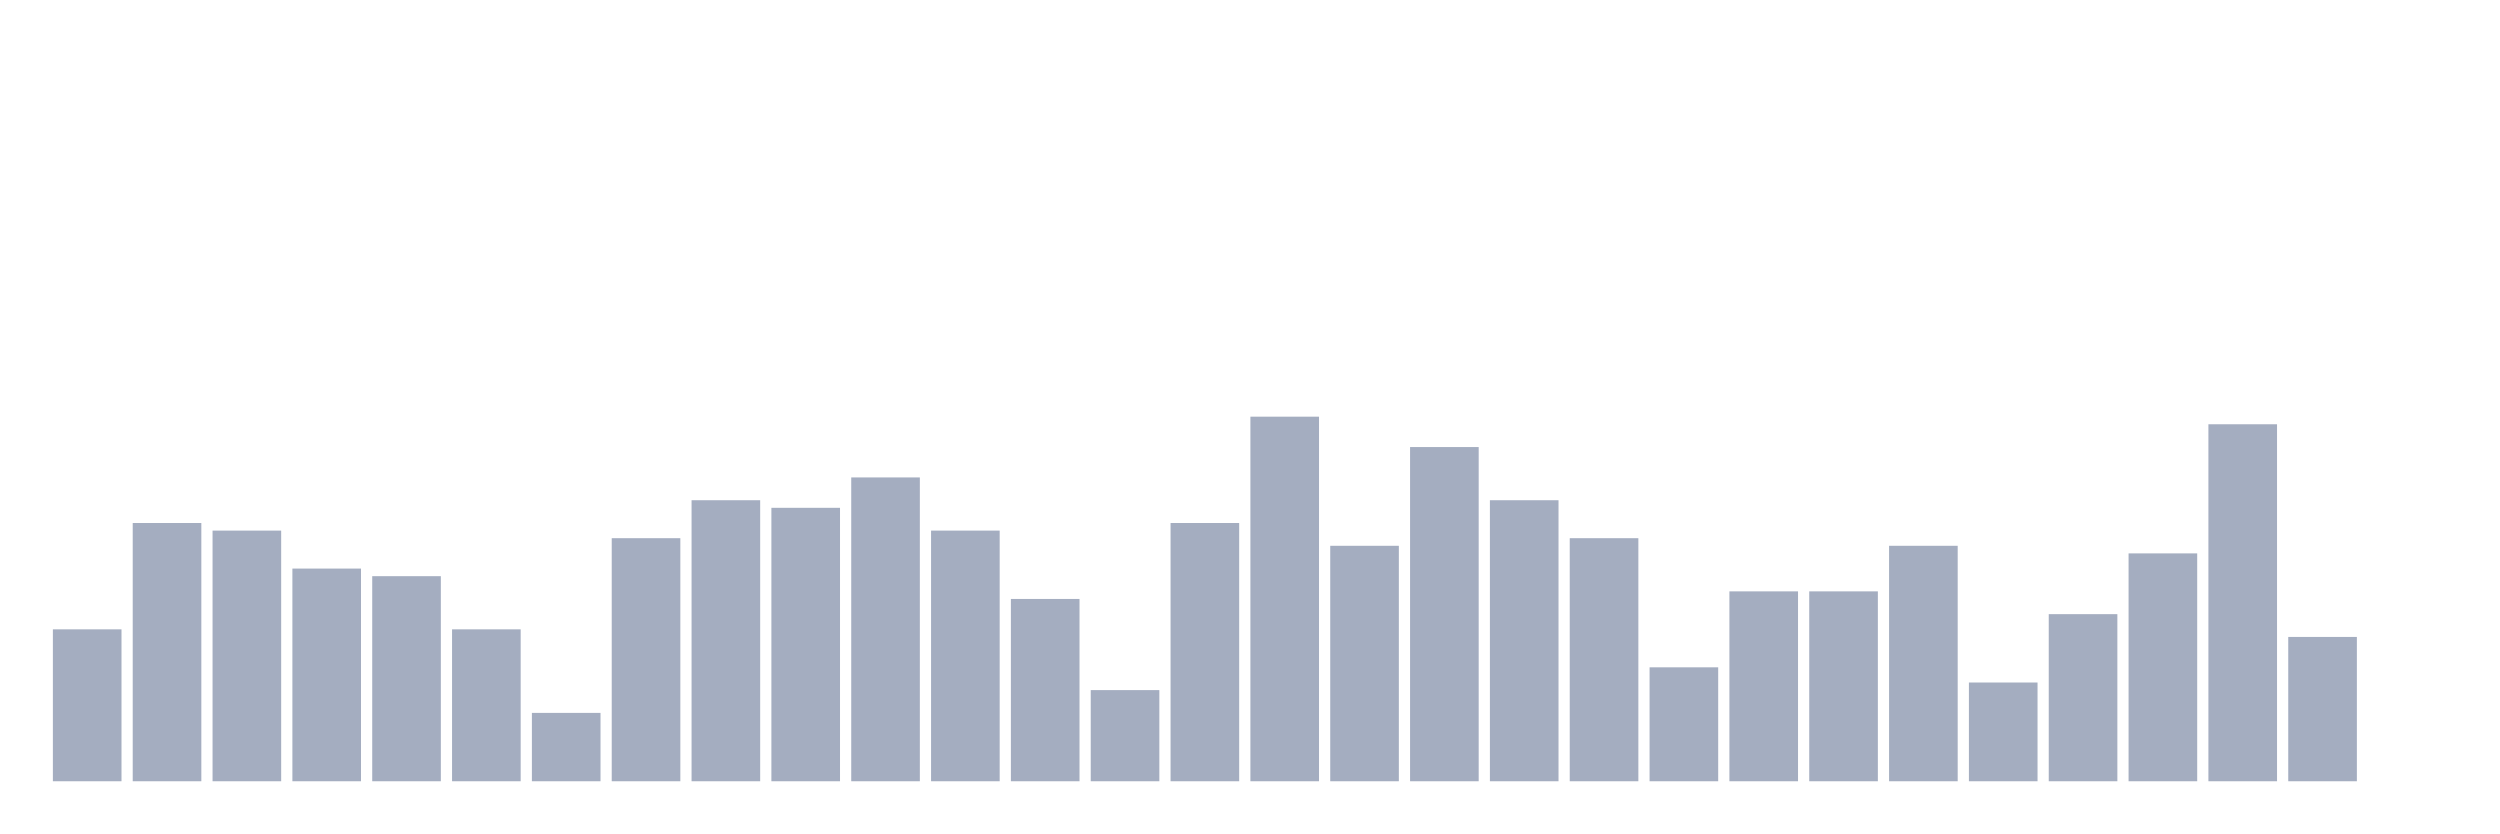
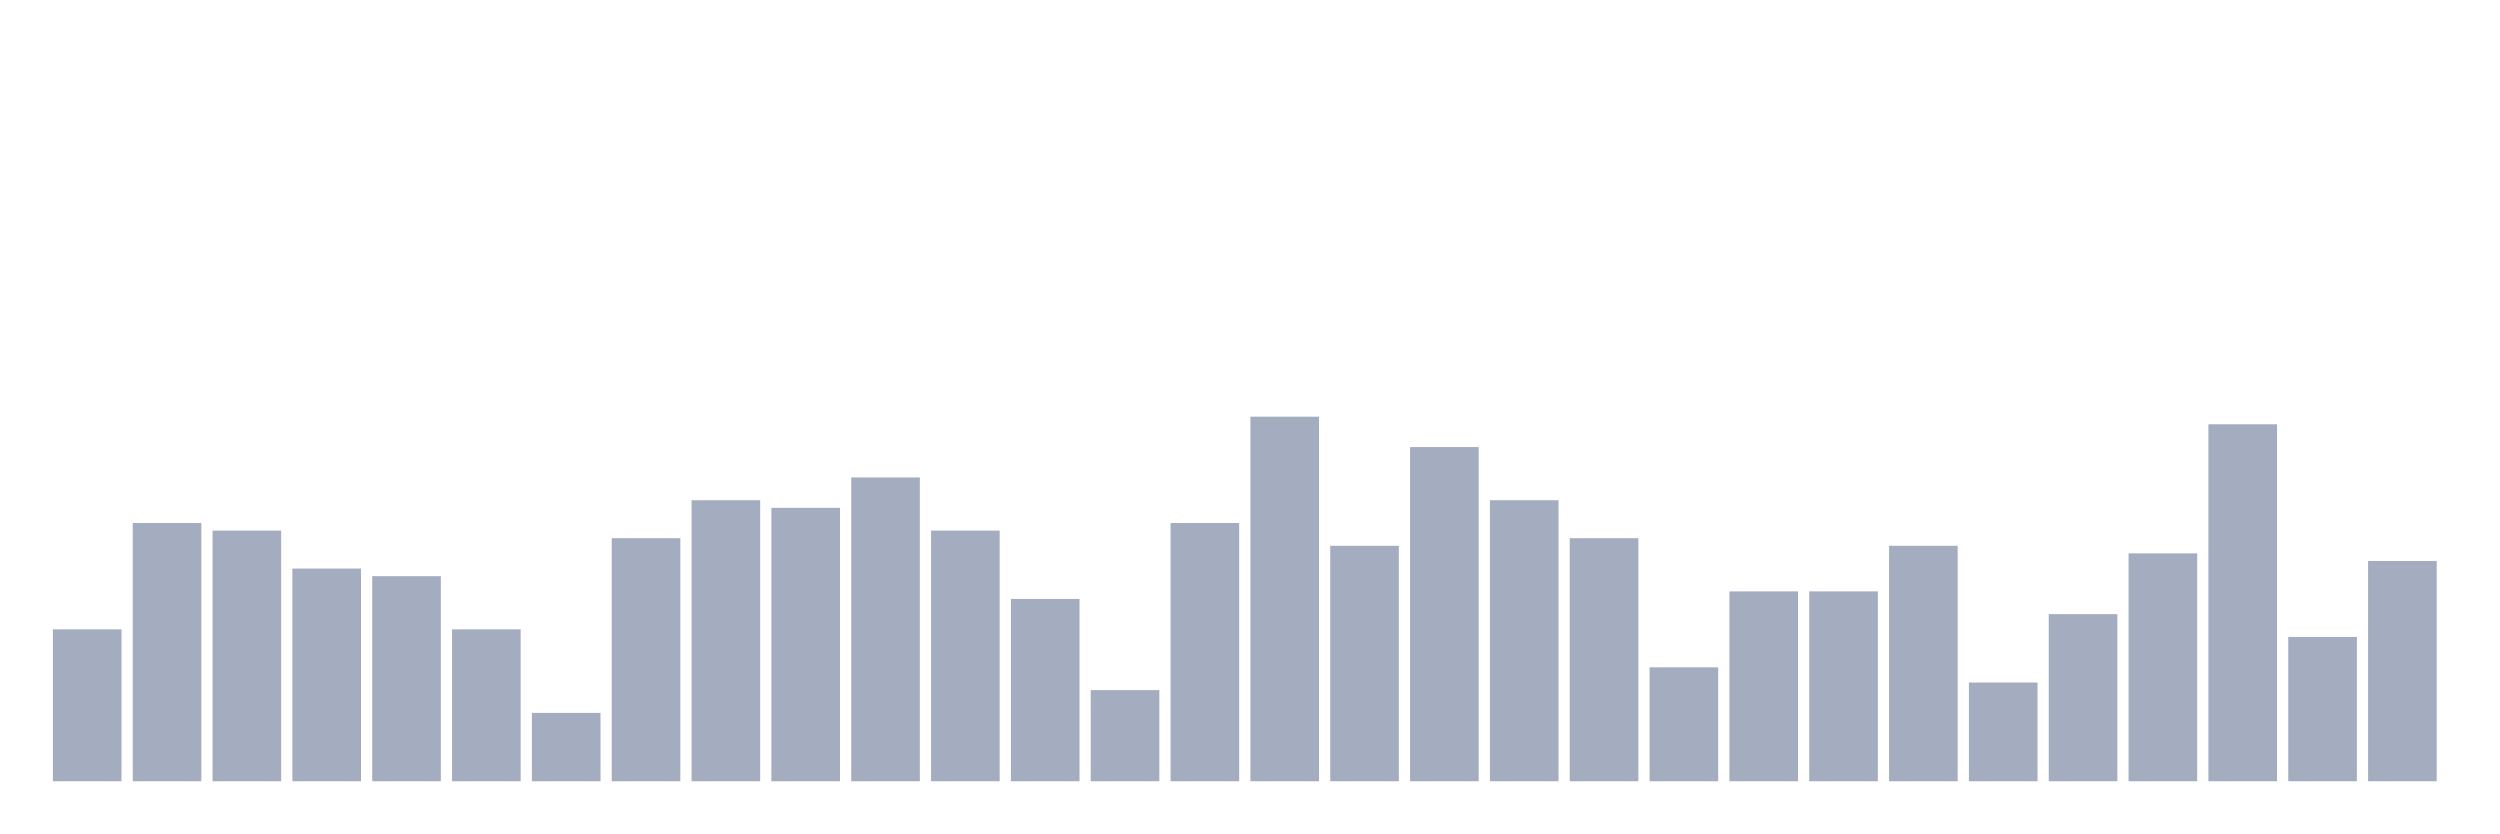
<svg xmlns="http://www.w3.org/2000/svg" viewBox="0 0 480 160">
  <g transform="translate(10,10)">
    <rect class="bar" x="0.153" width="13.175" y="110.833" height="29.167" fill="rgb(164,173,192)" />
    <rect class="bar" x="15.482" width="13.175" y="90.417" height="49.583" fill="rgb(164,173,192)" />
    <rect class="bar" x="30.81" width="13.175" y="91.875" height="48.125" fill="rgb(164,173,192)" />
    <rect class="bar" x="46.138" width="13.175" y="99.167" height="40.833" fill="rgb(164,173,192)" />
    <rect class="bar" x="61.466" width="13.175" y="100.625" height="39.375" fill="rgb(164,173,192)" />
    <rect class="bar" x="76.794" width="13.175" y="110.833" height="29.167" fill="rgb(164,173,192)" />
    <rect class="bar" x="92.123" width="13.175" y="126.875" height="13.125" fill="rgb(164,173,192)" />
    <rect class="bar" x="107.451" width="13.175" y="93.333" height="46.667" fill="rgb(164,173,192)" />
    <rect class="bar" x="122.779" width="13.175" y="86.042" height="53.958" fill="rgb(164,173,192)" />
    <rect class="bar" x="138.107" width="13.175" y="87.5" height="52.5" fill="rgb(164,173,192)" />
    <rect class="bar" x="153.436" width="13.175" y="81.667" height="58.333" fill="rgb(164,173,192)" />
    <rect class="bar" x="168.764" width="13.175" y="91.875" height="48.125" fill="rgb(164,173,192)" />
    <rect class="bar" x="184.092" width="13.175" y="105" height="35" fill="rgb(164,173,192)" />
    <rect class="bar" x="199.42" width="13.175" y="122.5" height="17.5" fill="rgb(164,173,192)" />
    <rect class="bar" x="214.748" width="13.175" y="90.417" height="49.583" fill="rgb(164,173,192)" />
    <rect class="bar" x="230.077" width="13.175" y="70" height="70" fill="rgb(164,173,192)" />
    <rect class="bar" x="245.405" width="13.175" y="94.792" height="45.208" fill="rgb(164,173,192)" />
    <rect class="bar" x="260.733" width="13.175" y="75.833" height="64.167" fill="rgb(164,173,192)" />
    <rect class="bar" x="276.061" width="13.175" y="86.042" height="53.958" fill="rgb(164,173,192)" />
    <rect class="bar" x="291.39" width="13.175" y="93.333" height="46.667" fill="rgb(164,173,192)" />
    <rect class="bar" x="306.718" width="13.175" y="118.125" height="21.875" fill="rgb(164,173,192)" />
    <rect class="bar" x="322.046" width="13.175" y="103.542" height="36.458" fill="rgb(164,173,192)" />
    <rect class="bar" x="337.374" width="13.175" y="103.542" height="36.458" fill="rgb(164,173,192)" />
    <rect class="bar" x="352.702" width="13.175" y="94.792" height="45.208" fill="rgb(164,173,192)" />
    <rect class="bar" x="368.031" width="13.175" y="121.042" height="18.958" fill="rgb(164,173,192)" />
    <rect class="bar" x="383.359" width="13.175" y="107.917" height="32.083" fill="rgb(164,173,192)" />
    <rect class="bar" x="398.687" width="13.175" y="96.25" height="43.75" fill="rgb(164,173,192)" />
    <rect class="bar" x="414.015" width="13.175" y="71.458" height="68.542" fill="rgb(164,173,192)" />
    <rect class="bar" x="429.344" width="13.175" y="112.292" height="27.708" fill="rgb(164,173,192)" />
-     <rect class="bar" x="444.672" width="13.175" y="140" height="0" fill="rgb(164,173,192)" />
+     <rect class="bar" x="444.672" width="13.175" y="97.708" height="42.292" fill="rgb(164,173,192)" />
  </g>
</svg>
